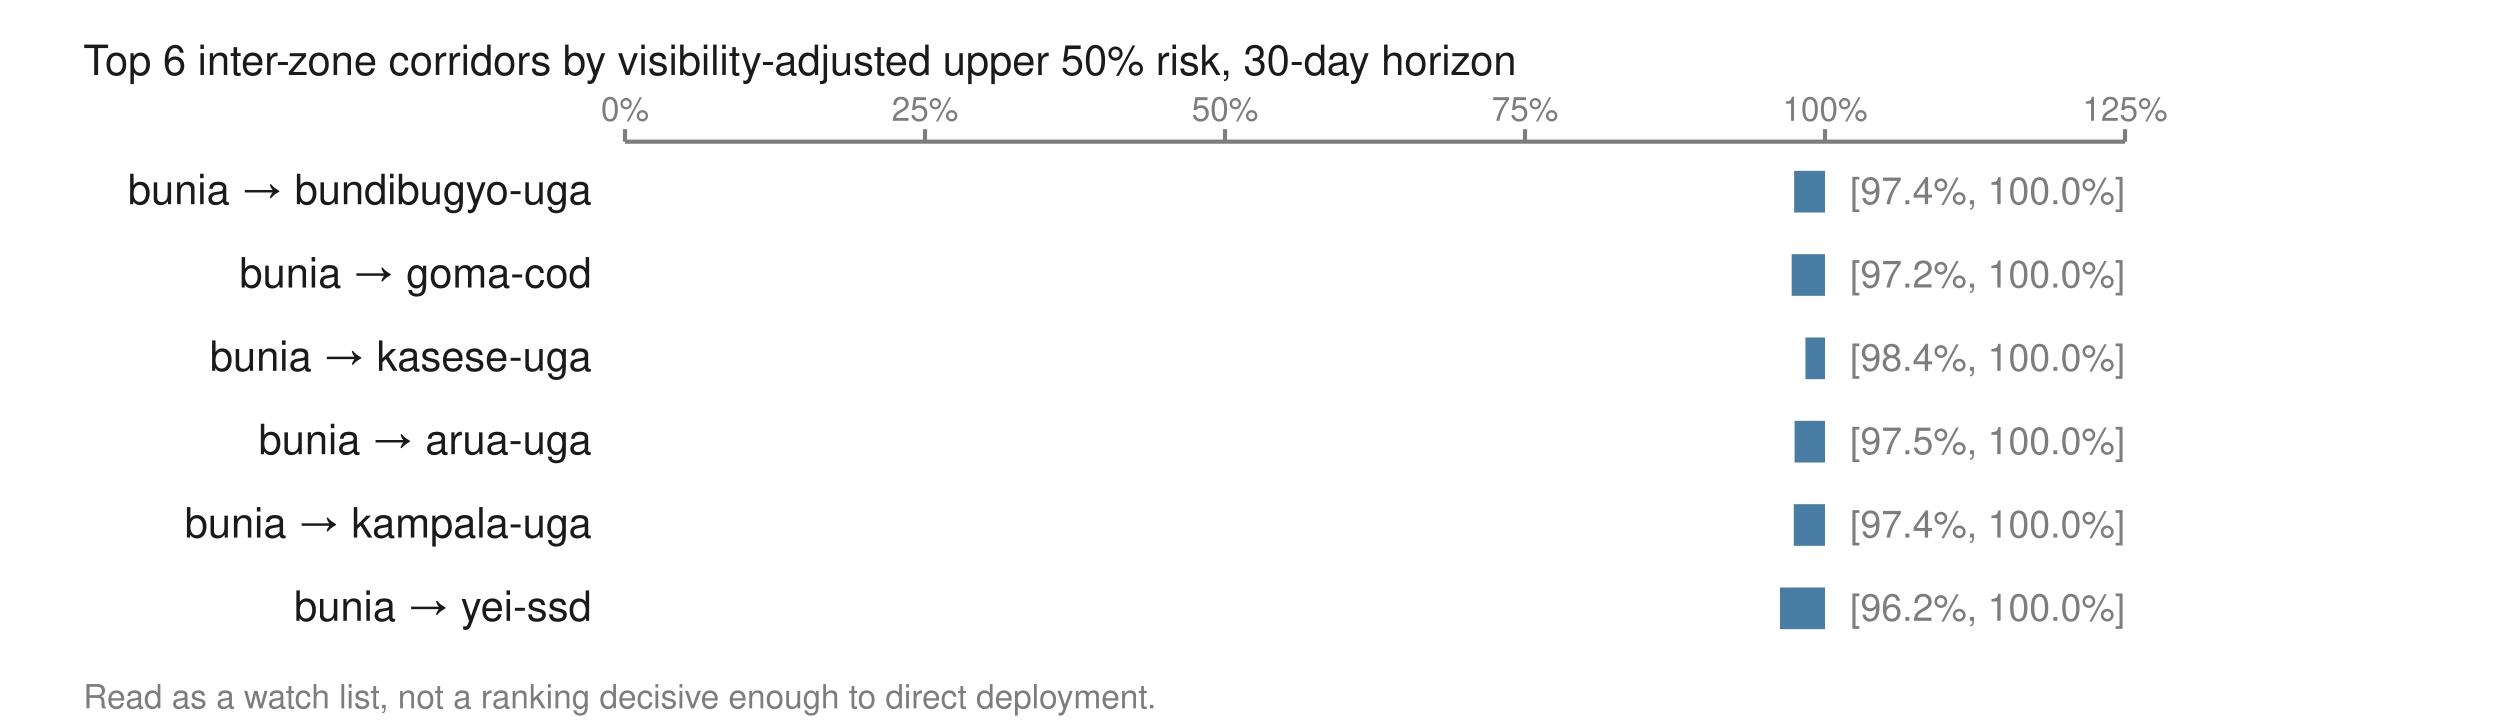
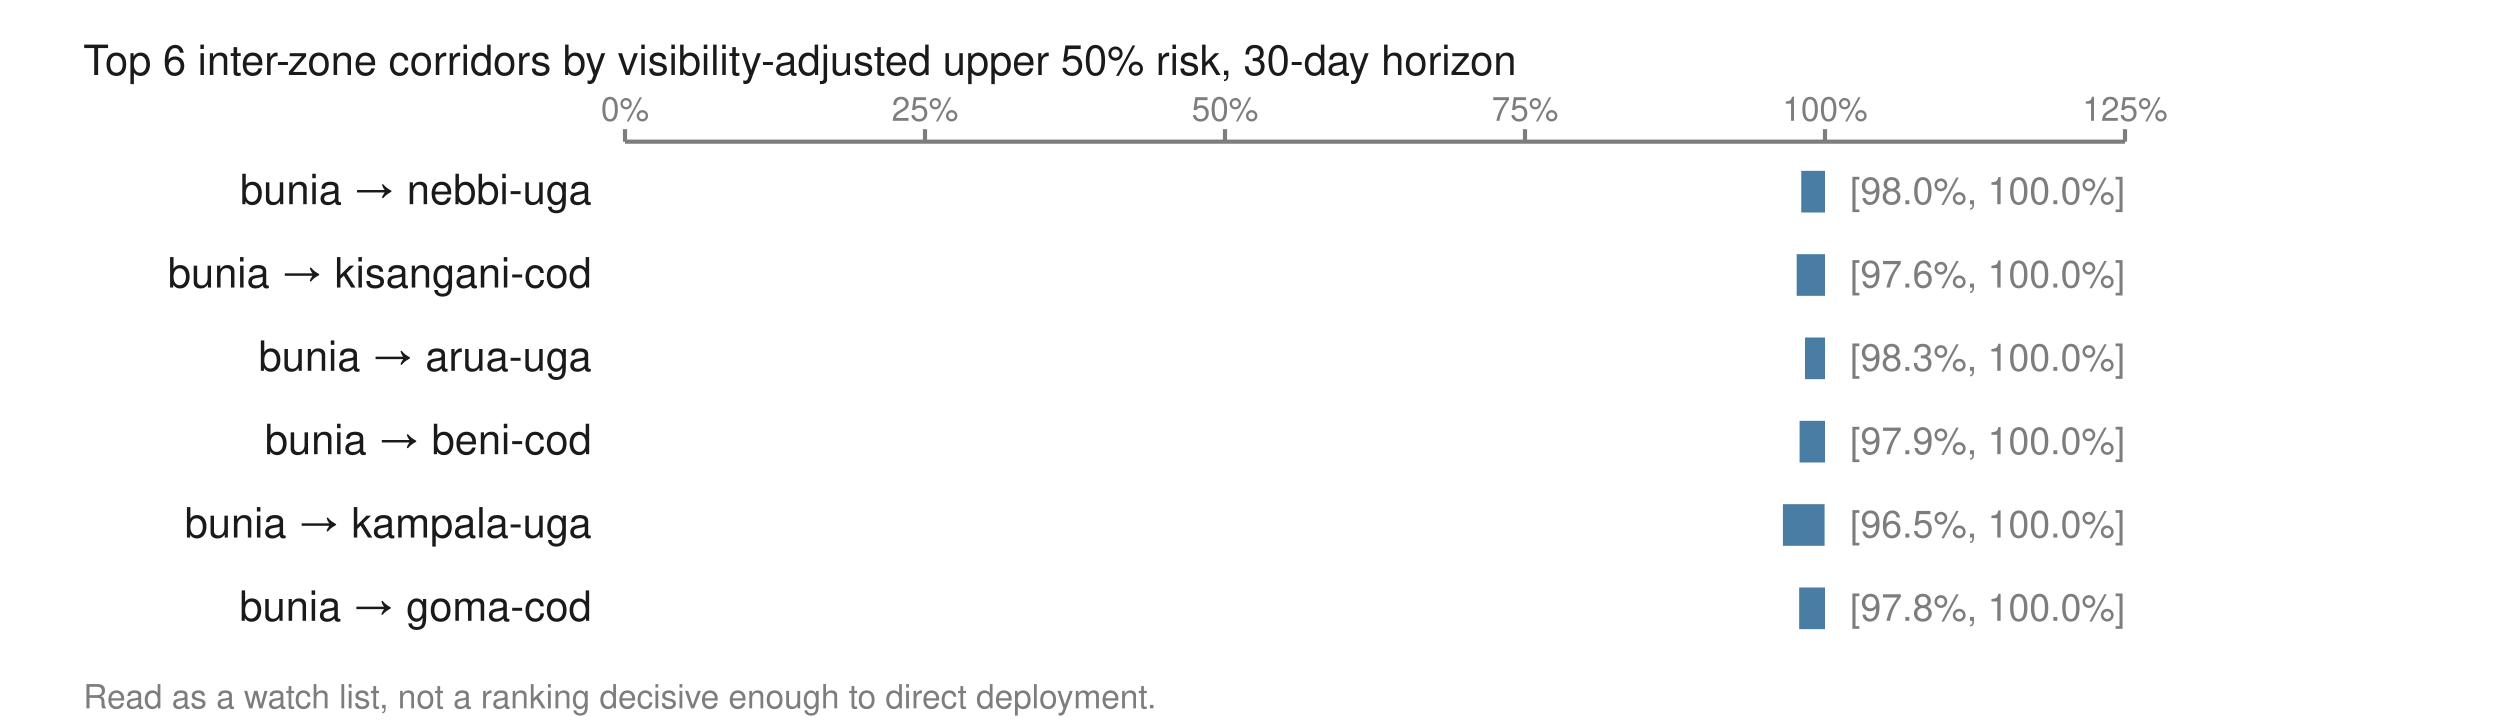
<svg xmlns="http://www.w3.org/2000/svg" viewBox="0 0 600 174" width="600" height="174" role="img" aria-labelledby="t">
  <text x="20.0" y="18.0" font-family="Helvetica,Arial,sans-serif" font-size="10" fill="#1a1a1a" font-weight="normal" text-anchor="start">Top 6 inter-zone corridors by visibility-adjusted upper 50% risk, 30-day horizon</text>
  <line x1="150.0" y1="34.0" x2="510.0" y2="34.0" stroke="#7d7d7d" stroke-width="1" />
  <line x1="150.0" y1="31.0" x2="150.0" y2="34.0" stroke="#7d7d7d" stroke-width="1" />
  <text x="150.0" y="29.0" font-family="Helvetica,Arial,sans-serif" font-size="8" fill="#7d7d7d" font-weight="normal" text-anchor="middle">0%</text>
  <line x1="222.0" y1="31.0" x2="222.0" y2="34.0" stroke="#7d7d7d" stroke-width="1" />
  <text x="222.0" y="29.0" font-family="Helvetica,Arial,sans-serif" font-size="8" fill="#7d7d7d" font-weight="normal" text-anchor="middle">25%</text>
  <line x1="294.0" y1="31.0" x2="294.0" y2="34.0" stroke="#7d7d7d" stroke-width="1" />
  <text x="294.0" y="29.0" font-family="Helvetica,Arial,sans-serif" font-size="8" fill="#7d7d7d" font-weight="normal" text-anchor="middle">50%</text>
  <line x1="366.0" y1="31.0" x2="366.0" y2="34.0" stroke="#7d7d7d" stroke-width="1" />
  <text x="366.0" y="29.0" font-family="Helvetica,Arial,sans-serif" font-size="8" fill="#7d7d7d" font-weight="normal" text-anchor="middle">75%</text>
  <line x1="438.0" y1="31.0" x2="438.0" y2="34.0" stroke="#7d7d7d" stroke-width="1" />
  <text x="438.0" y="29.0" font-family="Helvetica,Arial,sans-serif" font-size="8" fill="#7d7d7d" font-weight="normal" text-anchor="middle">100%</text>
  <line x1="510.0" y1="31.0" x2="510.0" y2="34.0" stroke="#7d7d7d" stroke-width="1" />
  <text x="510.0" y="29.0" font-family="Helvetica,Arial,sans-serif" font-size="8" fill="#7d7d7d" font-weight="normal" text-anchor="middle">125%</text>
-   <text x="142.0" y="49.0" font-family="Helvetica,Arial,sans-serif" font-size="10" fill="#1a1a1a" font-weight="normal" text-anchor="end">bunia → bundibugyo-uga</text>
-   <rect x="430.6" y="41.0" width="7.4" height="10.0" fill="#4a7da3" />
-   <text x="444.0" y="49.0" font-family="Helvetica,Arial,sans-serif" font-size="9" fill="#7d7d7d" font-weight="normal" text-anchor="start">[97.4%, 100.0%]</text>
-   <text x="142.0" y="69.0" font-family="Helvetica,Arial,sans-serif" font-size="10" fill="#1a1a1a" font-weight="normal" text-anchor="end">bunia → goma-cod</text>
-   <rect x="430.0" y="61.0" width="8.0" height="10.0" fill="#4a7da3" />
-   <text x="444.0" y="69.0" font-family="Helvetica,Arial,sans-serif" font-size="9" fill="#7d7d7d" font-weight="normal" text-anchor="start">[97.2%, 100.0%]</text>
-   <text x="142.0" y="89.0" font-family="Helvetica,Arial,sans-serif" font-size="10" fill="#1a1a1a" font-weight="normal" text-anchor="end">bunia → kasese-uga</text>
-   <rect x="433.3" y="81.0" width="4.7" height="10.0" fill="#4a7da3" />
-   <text x="444.0" y="89.0" font-family="Helvetica,Arial,sans-serif" font-size="9" fill="#7d7d7d" font-weight="normal" text-anchor="start">[98.4%, 100.0%]</text>
-   <text x="142.0" y="109.0" font-family="Helvetica,Arial,sans-serif" font-size="10" fill="#1a1a1a" font-weight="normal" text-anchor="end">bunia → arua-uga</text>
-   <rect x="430.7" y="101.0" width="7.3" height="10.0" fill="#4a7da3" />
-   <text x="444.0" y="109.0" font-family="Helvetica,Arial,sans-serif" font-size="9" fill="#7d7d7d" font-weight="normal" text-anchor="start">[97.5%, 100.0%]</text>
+   <text x="142.0" y="49.0" font-family="Helvetica,Arial,sans-serif" font-size="10" fill="#1a1a1a" font-weight="normal" text-anchor="end">bunia → nebbi-uga</text>
+   <rect x="432.3" y="41.0" width="5.7" height="10.0" fill="#4a7da3" />
+   <text x="444.0" y="49.0" font-family="Helvetica,Arial,sans-serif" font-size="9" fill="#7d7d7d" font-weight="normal" text-anchor="start">[98.0%, 100.0%]</text>
+   <text x="142.0" y="69.0" font-family="Helvetica,Arial,sans-serif" font-size="10" fill="#1a1a1a" font-weight="normal" text-anchor="end">bunia → kisangani-cod</text>
+   <rect x="431.2" y="61.0" width="6.8" height="10.0" fill="#4a7da3" />
+   <text x="444.0" y="69.0" font-family="Helvetica,Arial,sans-serif" font-size="9" fill="#7d7d7d" font-weight="normal" text-anchor="start">[97.6%, 100.0%]</text>
+   <text x="142.0" y="89.0" font-family="Helvetica,Arial,sans-serif" font-size="10" fill="#1a1a1a" font-weight="normal" text-anchor="end">bunia → arua-uga</text>
+   <rect x="433.2" y="81.0" width="4.8" height="10.0" fill="#4a7da3" />
+   <text x="444.0" y="89.0" font-family="Helvetica,Arial,sans-serif" font-size="9" fill="#7d7d7d" font-weight="normal" text-anchor="start">[98.3%, 100.0%]</text>
+   <text x="142.0" y="109.0" font-family="Helvetica,Arial,sans-serif" font-size="10" fill="#1a1a1a" font-weight="normal" text-anchor="end">bunia → beni-cod</text>
+   <rect x="431.9" y="101.0" width="6.1" height="10.0" fill="#4a7da3" />
+   <text x="444.0" y="109.0" font-family="Helvetica,Arial,sans-serif" font-size="9" fill="#7d7d7d" font-weight="normal" text-anchor="start">[97.9%, 100.0%]</text>
  <text x="142.0" y="129.0" font-family="Helvetica,Arial,sans-serif" font-size="10" fill="#1a1a1a" font-weight="normal" text-anchor="end">bunia → kampala-uga</text>
-   <rect x="430.5" y="121.0" width="7.5" height="10.0" fill="#4a7da3" />
-   <text x="444.0" y="129.0" font-family="Helvetica,Arial,sans-serif" font-size="9" fill="#7d7d7d" font-weight="normal" text-anchor="start">[97.4%, 100.0%]</text>
-   <text x="142.0" y="149.0" font-family="Helvetica,Arial,sans-serif" font-size="10" fill="#1a1a1a" font-weight="normal" text-anchor="end">bunia → yei-ssd</text>
-   <rect x="427.2" y="141.0" width="10.8" height="10.0" fill="#4a7da3" />
-   <text x="444.0" y="149.0" font-family="Helvetica,Arial,sans-serif" font-size="9" fill="#7d7d7d" font-weight="normal" text-anchor="start">[96.2%, 100.0%]</text>
+   <rect x="427.9" y="121.0" width="10.0" height="10.0" fill="#4a7da3" />
+   <text x="444.0" y="129.0" font-family="Helvetica,Arial,sans-serif" font-size="9" fill="#7d7d7d" font-weight="normal" text-anchor="start">[96.5%, 100.0%]</text>
+   <text x="142.0" y="149.0" font-family="Helvetica,Arial,sans-serif" font-size="10" fill="#1a1a1a" font-weight="normal" text-anchor="end">bunia → goma-cod</text>
+   <rect x="431.8" y="141.0" width="6.2" height="10.0" fill="#4a7da3" />
+   <text x="444.0" y="149.0" font-family="Helvetica,Arial,sans-serif" font-size="9" fill="#7d7d7d" font-weight="normal" text-anchor="start">[97.8%, 100.0%]</text>
  <text x="20.0" y="170.0" font-family="Helvetica,Arial,sans-serif" font-size="8" fill="#7d7d7d" font-weight="normal" text-anchor="start">Read as a watch list, not a ranking decisive enough to direct deployment.</text>
</svg>
